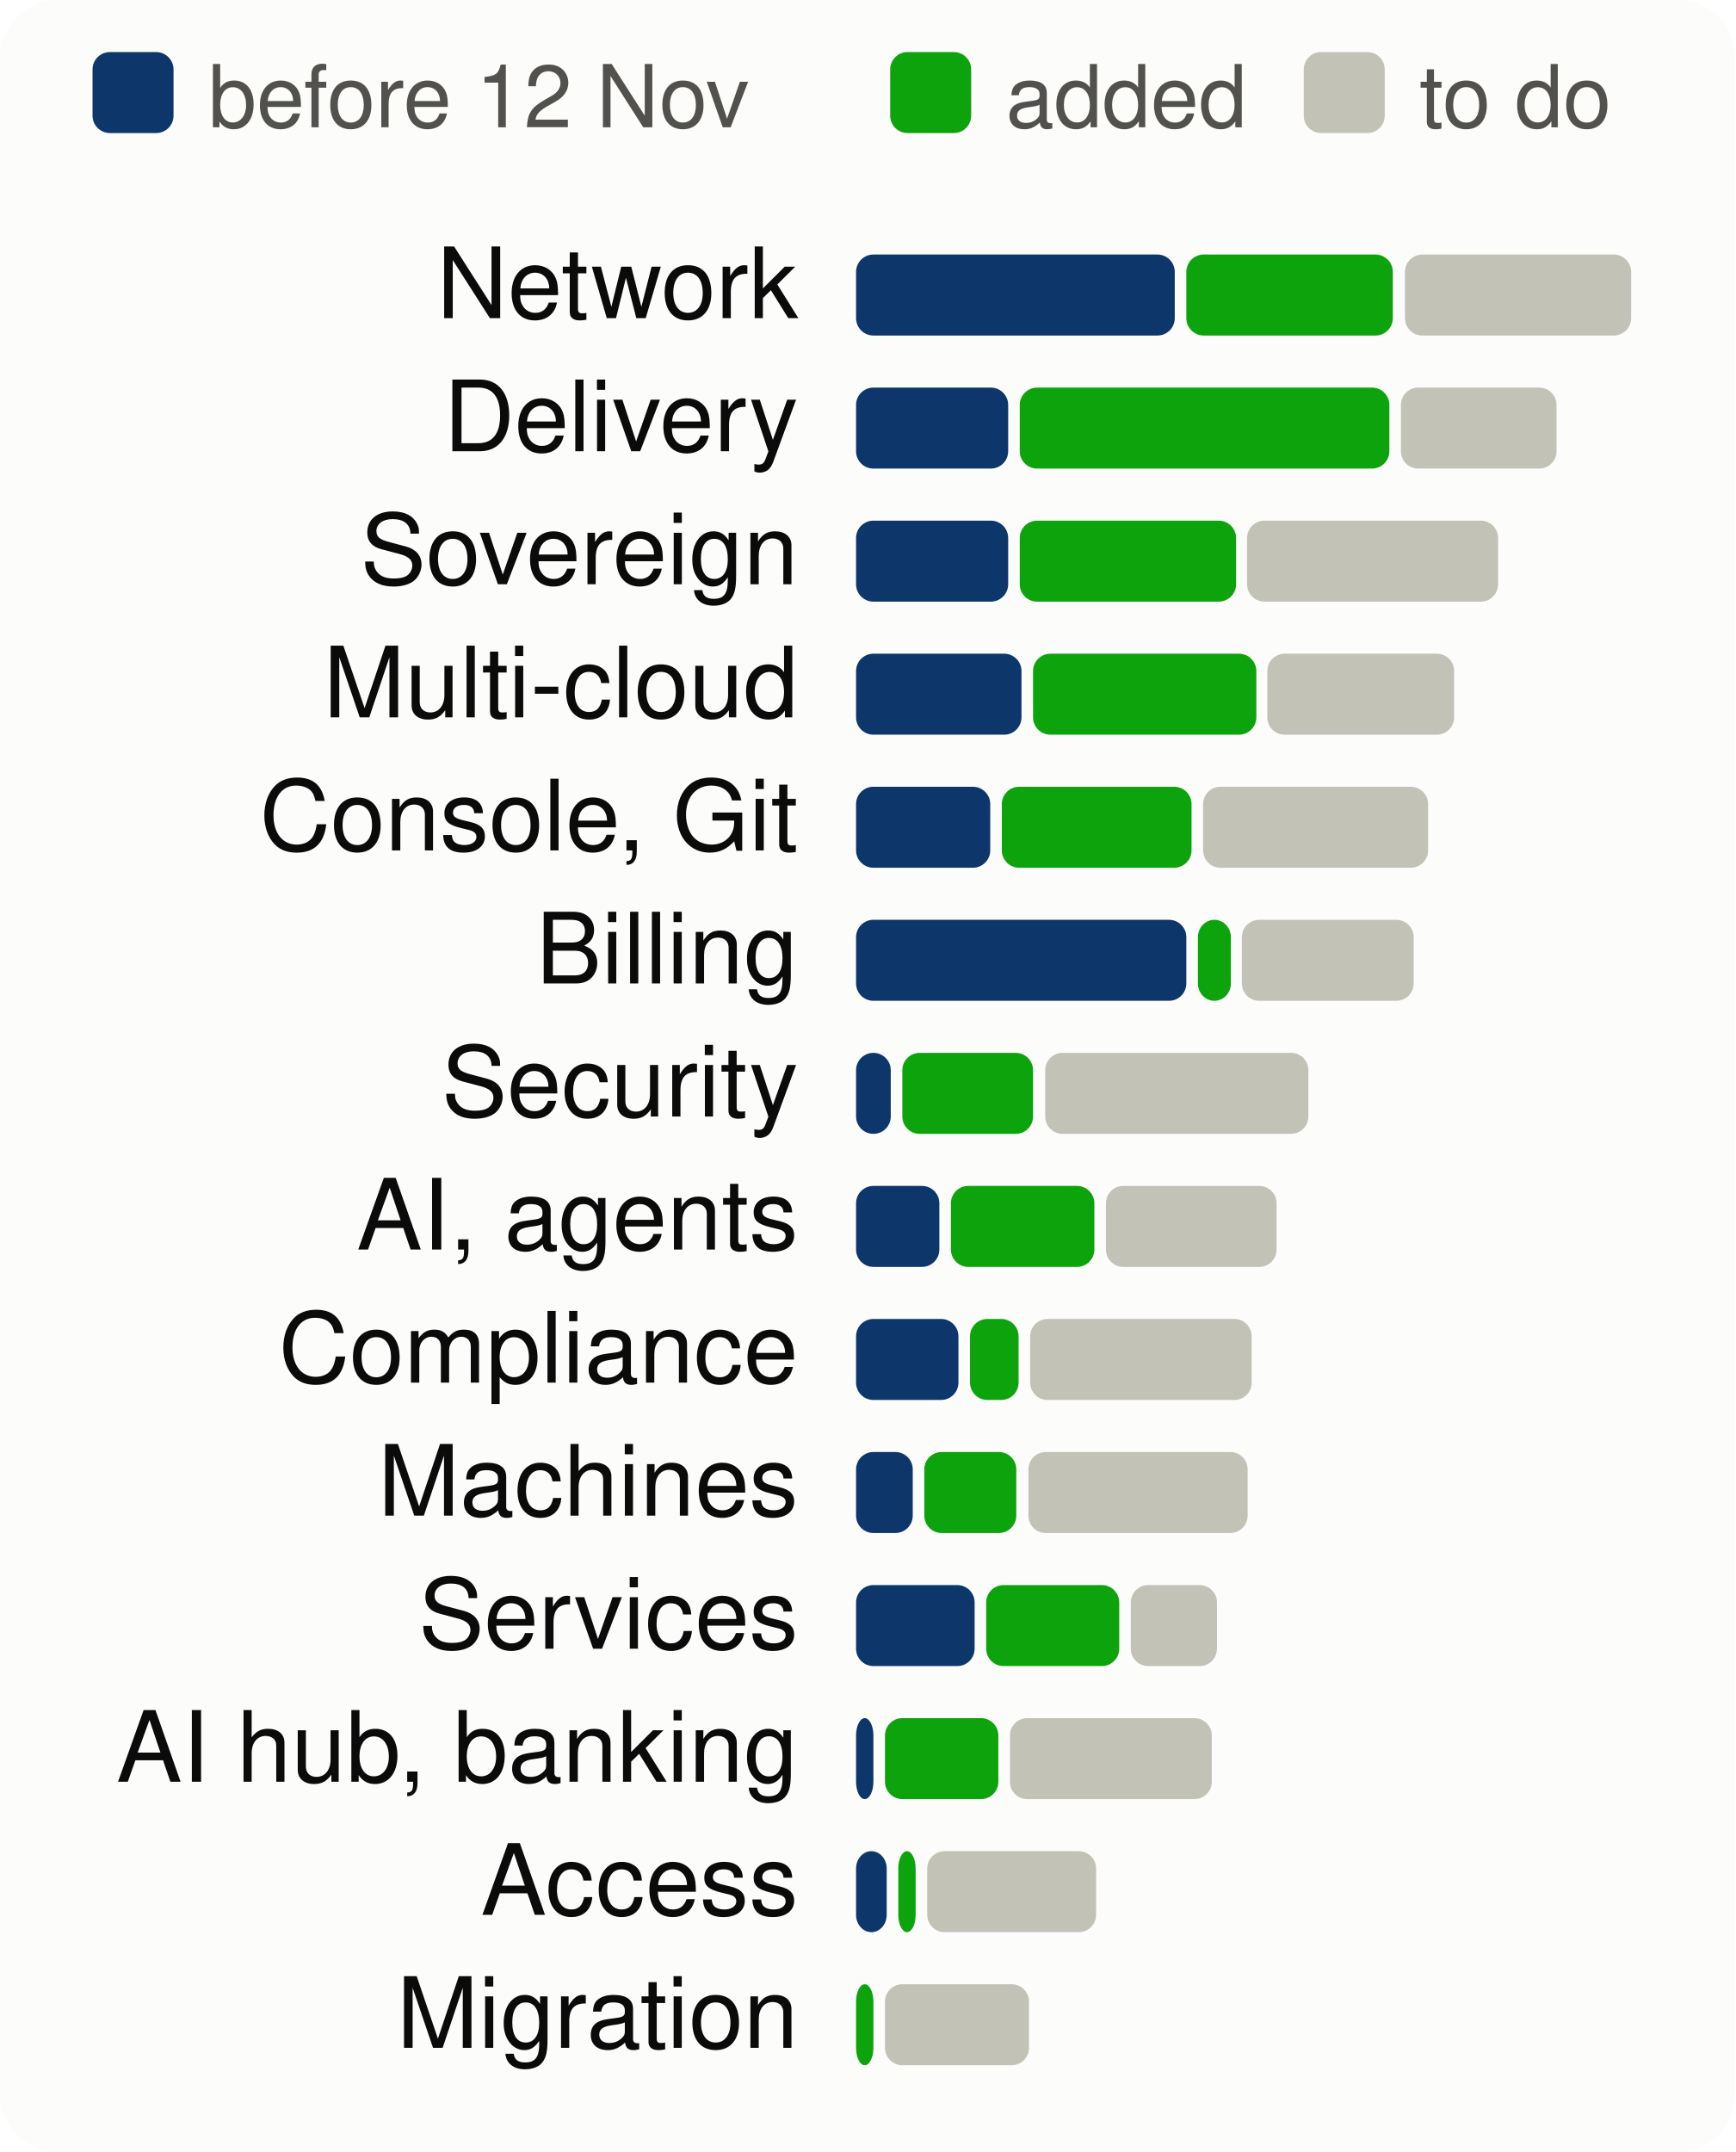
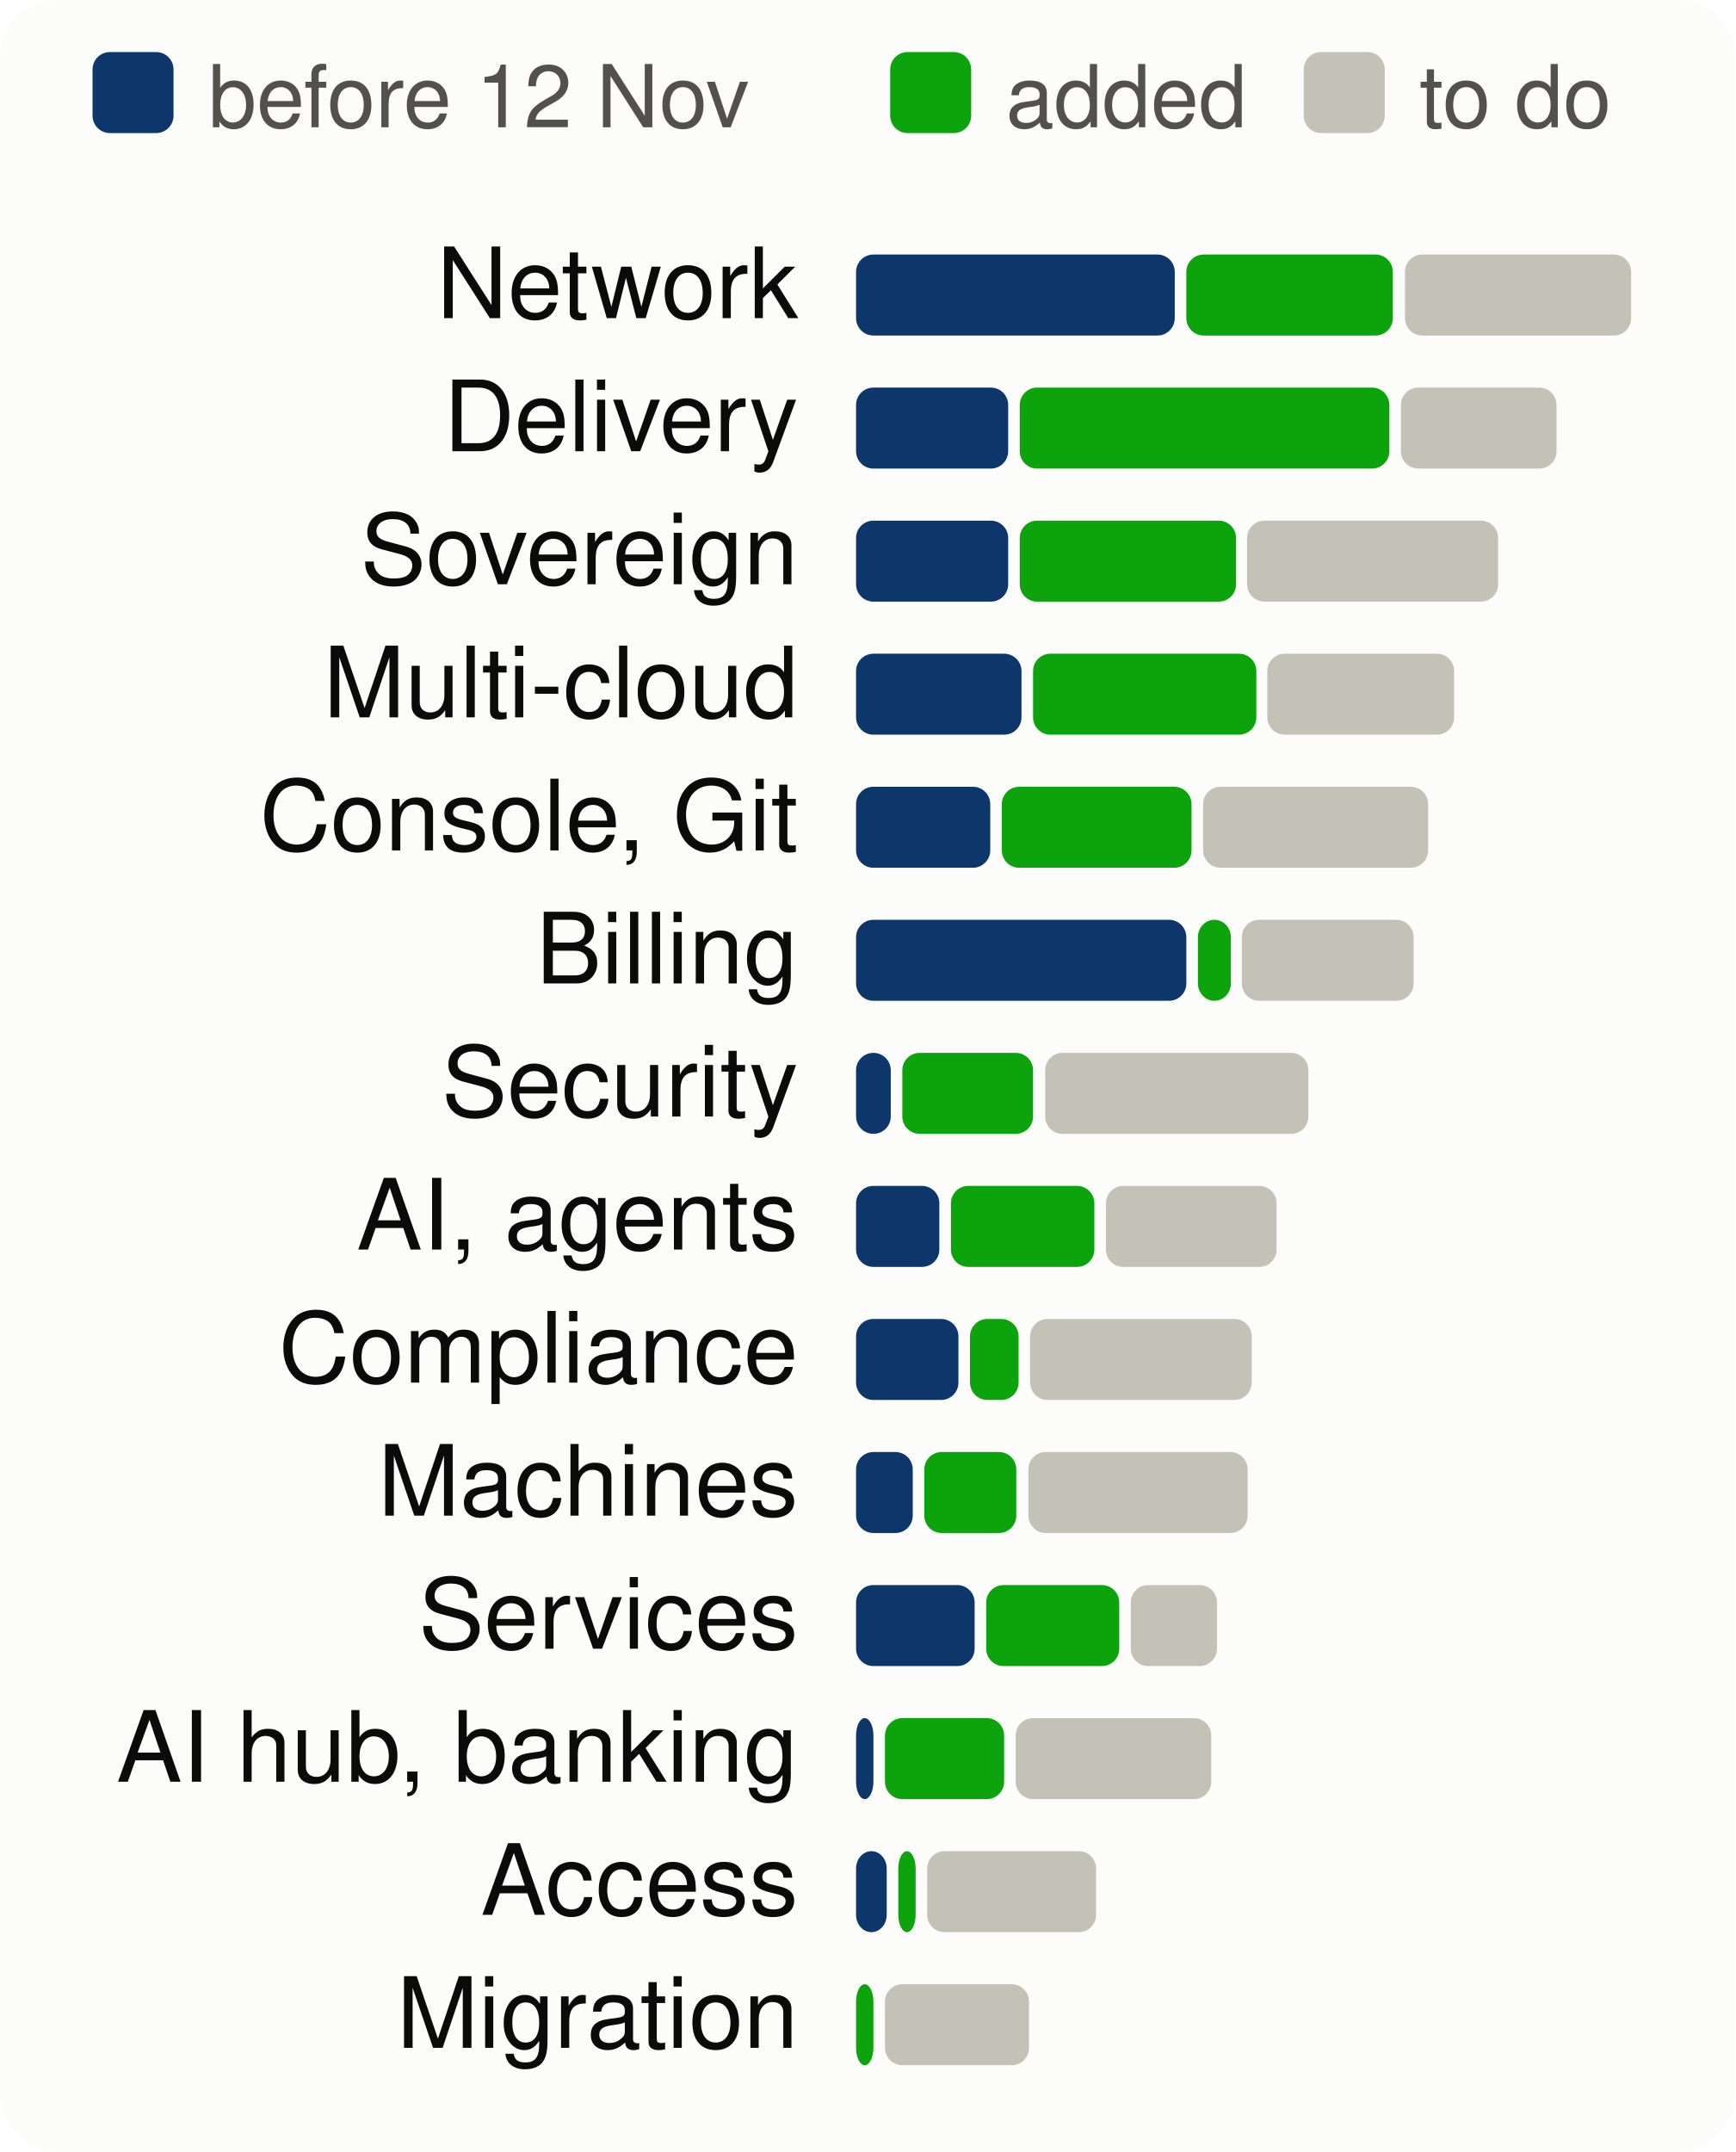
<svg xmlns="http://www.w3.org/2000/svg" viewBox="0 0 300 372" width="300" height="372" font-family="system-ui,-apple-system,Segoe UI,Helvetica,Arial,sans-serif" font-size="18" role="img" aria-label="Progress per product area, to scale">
  <style>.h{paint-order:stroke;stroke:#fcfcfb;stroke-width:3px;stroke-linejoin:round}.rg{stroke:#fcfcfb}@media (prefers-color-scheme: dark){.bg{fill:#1a1a19}.t1{fill:#f0efec}.t2{fill:#c3c2b7}.gr{stroke:#2c2c2a}.ax{stroke:#383835}.ld{stroke:#383835}.br{stroke:#c3c2b7}.m{stroke:#3987e5}.dp{stroke:#d95926}.v{stroke:#199e70}.i2{stroke:#c3c2b7}.i1{stroke:#f0efec}.f1{fill:#3987e5}.f2{fill:#d95926}.f3{fill:#199e70}.f4{fill:#c98500}.ev{fill:#c3c2b7}.inv{fill:#1a1a19}.done{fill:#cde2fb}.todo{fill:#52514e}.tile{fill:#262624}.h,.rg{stroke:#1a1a19}}</style>
  <rect width="300" height="372" rx="10" class="bg" fill="#fcfcfb" />
  <rect x="16" y="9" width="14" height="14" rx="3" class="done" fill="#0d366b" />
  <text x="36" y="22" class="t2" fill="#52514e" font-size="15">before 12 Nov</text>
  <rect x="153.9" y="9" width="14" height="14" rx="3" class="gain" fill="#0ca30c" />
  <text x="173.9" y="22" class="t2" fill="#52514e" font-size="15">added</text>
  <rect x="225.4" y="9" width="14" height="14" rx="3" class="todo" fill="#c3c2b7" />
  <text x="245.4" y="22" class="t2" fill="#52514e" font-size="15">to do</text>
  <text x="138" y="55" text-anchor="end" class="t1" fill="#0b0b0b" font-size="17">Network</text>
  <rect x="148.0" y="44" width="55.1" height="14" rx="3" class="done" fill="#0d366b" />
  <rect x="205.1" y="44" width="35.7" height="14" rx="3" class="gain" fill="#0ca30c" />
  <rect x="242.9" y="44" width="39.1" height="14" rx="3" class="todo" fill="#c3c2b7" />
  <text x="138" y="78" text-anchor="end" class="t1" fill="#0b0b0b" font-size="17">Delivery</text>
  <rect x="148.0" y="67" width="26.3" height="14" rx="3" class="done" fill="#0d366b" />
  <rect x="176.3" y="67" width="63.9" height="14" rx="3" class="gain" fill="#0ca30c" />
  <rect x="242.2" y="67" width="26.9" height="14" rx="3" class="todo" fill="#c3c2b7" />
  <text x="138" y="101" text-anchor="end" class="t1" fill="#0b0b0b" font-size="17">Sovereign</text>
  <rect x="148.0" y="90" width="26.3" height="14" rx="3" class="done" fill="#0d366b" />
  <rect x="176.3" y="90" width="37.4" height="14" rx="3" class="gain" fill="#0ca30c" />
  <rect x="215.6" y="90" width="43.4" height="14" rx="3" class="todo" fill="#c3c2b7" />
  <text x="138" y="124" text-anchor="end" class="t1" fill="#0b0b0b" font-size="17">Multi-cloud</text>
  <rect x="148.0" y="113" width="28.6" height="14" rx="3" class="done" fill="#0d366b" />
  <rect x="178.6" y="113" width="38.6" height="14" rx="3" class="gain" fill="#0ca30c" />
  <rect x="219.1" y="113" width="32.3" height="14" rx="3" class="todo" fill="#c3c2b7" />
  <text x="138" y="147" text-anchor="end" class="t1" fill="#0b0b0b" font-size="17">Console, Git</text>
  <rect x="148.0" y="136" width="23.2" height="14" rx="3" class="done" fill="#0d366b" />
  <rect x="173.2" y="136" width="32.8" height="14" rx="3" class="gain" fill="#0ca30c" />
  <rect x="208.0" y="136" width="38.9" height="14" rx="3" class="todo" fill="#c3c2b7" />
  <text x="138" y="170" text-anchor="end" class="t1" fill="#0b0b0b" font-size="17">Billing</text>
  <rect x="148.0" y="159" width="57.1" height="14" rx="3" class="done" fill="#0d366b" />
  <rect x="207.1" y="159" width="5.7" height="14" rx="3" class="gain" fill="#0ca30c" />
  <rect x="214.7" y="159" width="29.7" height="14" rx="3" class="todo" fill="#c3c2b7" />
  <text x="138" y="193" text-anchor="end" class="t1" fill="#0b0b0b" font-size="17">Security</text>
  <rect x="148.0" y="182" width="6.0" height="14" rx="3" class="done" fill="#0d366b" />
  <rect x="156.0" y="182" width="22.6" height="14" rx="3" class="gain" fill="#0ca30c" />
  <rect x="180.7" y="182" width="45.5" height="14" rx="3" class="todo" fill="#c3c2b7" />
  <text x="138" y="216" text-anchor="end" class="t1" fill="#0b0b0b" font-size="17">AI, agents</text>
  <rect x="148.0" y="205" width="14.4" height="14" rx="3" class="done" fill="#0d366b" />
  <rect x="164.4" y="205" width="24.8" height="14" rx="3" class="gain" fill="#0ca30c" />
  <rect x="191.2" y="205" width="29.5" height="14" rx="3" class="todo" fill="#c3c2b7" />
  <text x="138" y="239" text-anchor="end" class="t1" fill="#0b0b0b" font-size="17">Compliance</text>
  <rect x="148.0" y="228" width="17.7" height="14" rx="3" class="done" fill="#0d366b" />
  <rect x="167.7" y="228" width="8.4" height="14" rx="3" class="gain" fill="#0ca30c" />
  <rect x="178.1" y="228" width="38.3" height="14" rx="3" class="todo" fill="#c3c2b7" />
  <text x="138" y="262" text-anchor="end" class="t1" fill="#0b0b0b" font-size="17">Machines</text>
  <rect x="148.0" y="251" width="9.8" height="14" rx="3" class="done" fill="#0d366b" />
  <rect x="159.8" y="251" width="15.9" height="14" rx="3" class="gain" fill="#0ca30c" />
  <rect x="177.8" y="251" width="37.9" height="14" rx="3" class="todo" fill="#c3c2b7" />
  <text x="138" y="285" text-anchor="end" class="t1" fill="#0b0b0b" font-size="17">Services</text>
  <rect x="148.0" y="274" width="20.5" height="14" rx="3" class="done" fill="#0d366b" />
  <rect x="170.5" y="274" width="23.0" height="14" rx="3" class="gain" fill="#0ca30c" />
  <rect x="195.5" y="274" width="14.9" height="14" rx="3" class="todo" fill="#c3c2b7" />
  <text x="138" y="308" text-anchor="end" class="t1" fill="#0b0b0b" font-size="17">AI hub, banking</text>
  <rect x="148.0" y="297" width="3.0" height="14" rx="3" class="done" fill="#0d366b" />
-   <rect x="153.0" y="297" width="19.6" height="14" rx="3" class="gain" fill="#0ca30c" />
-   <rect x="174.6" y="297" width="34.9" height="14" rx="3" class="todo" fill="#c3c2b7" />
+   <rect x="153.0" y="297" width="20.6" height="14" rx="3" class="gain" fill="#0ca30c" />
+   <rect x="175.6" y="297" width="33.8" height="14" rx="3" class="todo" fill="#c3c2b7" />
  <text x="138" y="331" text-anchor="end" class="t1" fill="#0b0b0b" font-size="17">Access</text>
  <rect x="148.0" y="320" width="5.3" height="14" rx="3" class="done" fill="#0d366b" />
  <rect x="155.3" y="320" width="3.0" height="14" rx="3" class="gain" fill="#0ca30c" />
  <rect x="160.3" y="320" width="29.2" height="14" rx="3" class="todo" fill="#c3c2b7" />
  <text x="138" y="354" text-anchor="end" class="t1" fill="#0b0b0b" font-size="17">Migration</text>
  <rect x="148.0" y="343" width="3.0" height="14" rx="3" class="gain" fill="#0ca30c" />
  <rect x="153.0" y="343" width="24.9" height="14" rx="3" class="todo" fill="#c3c2b7" />
</svg>
